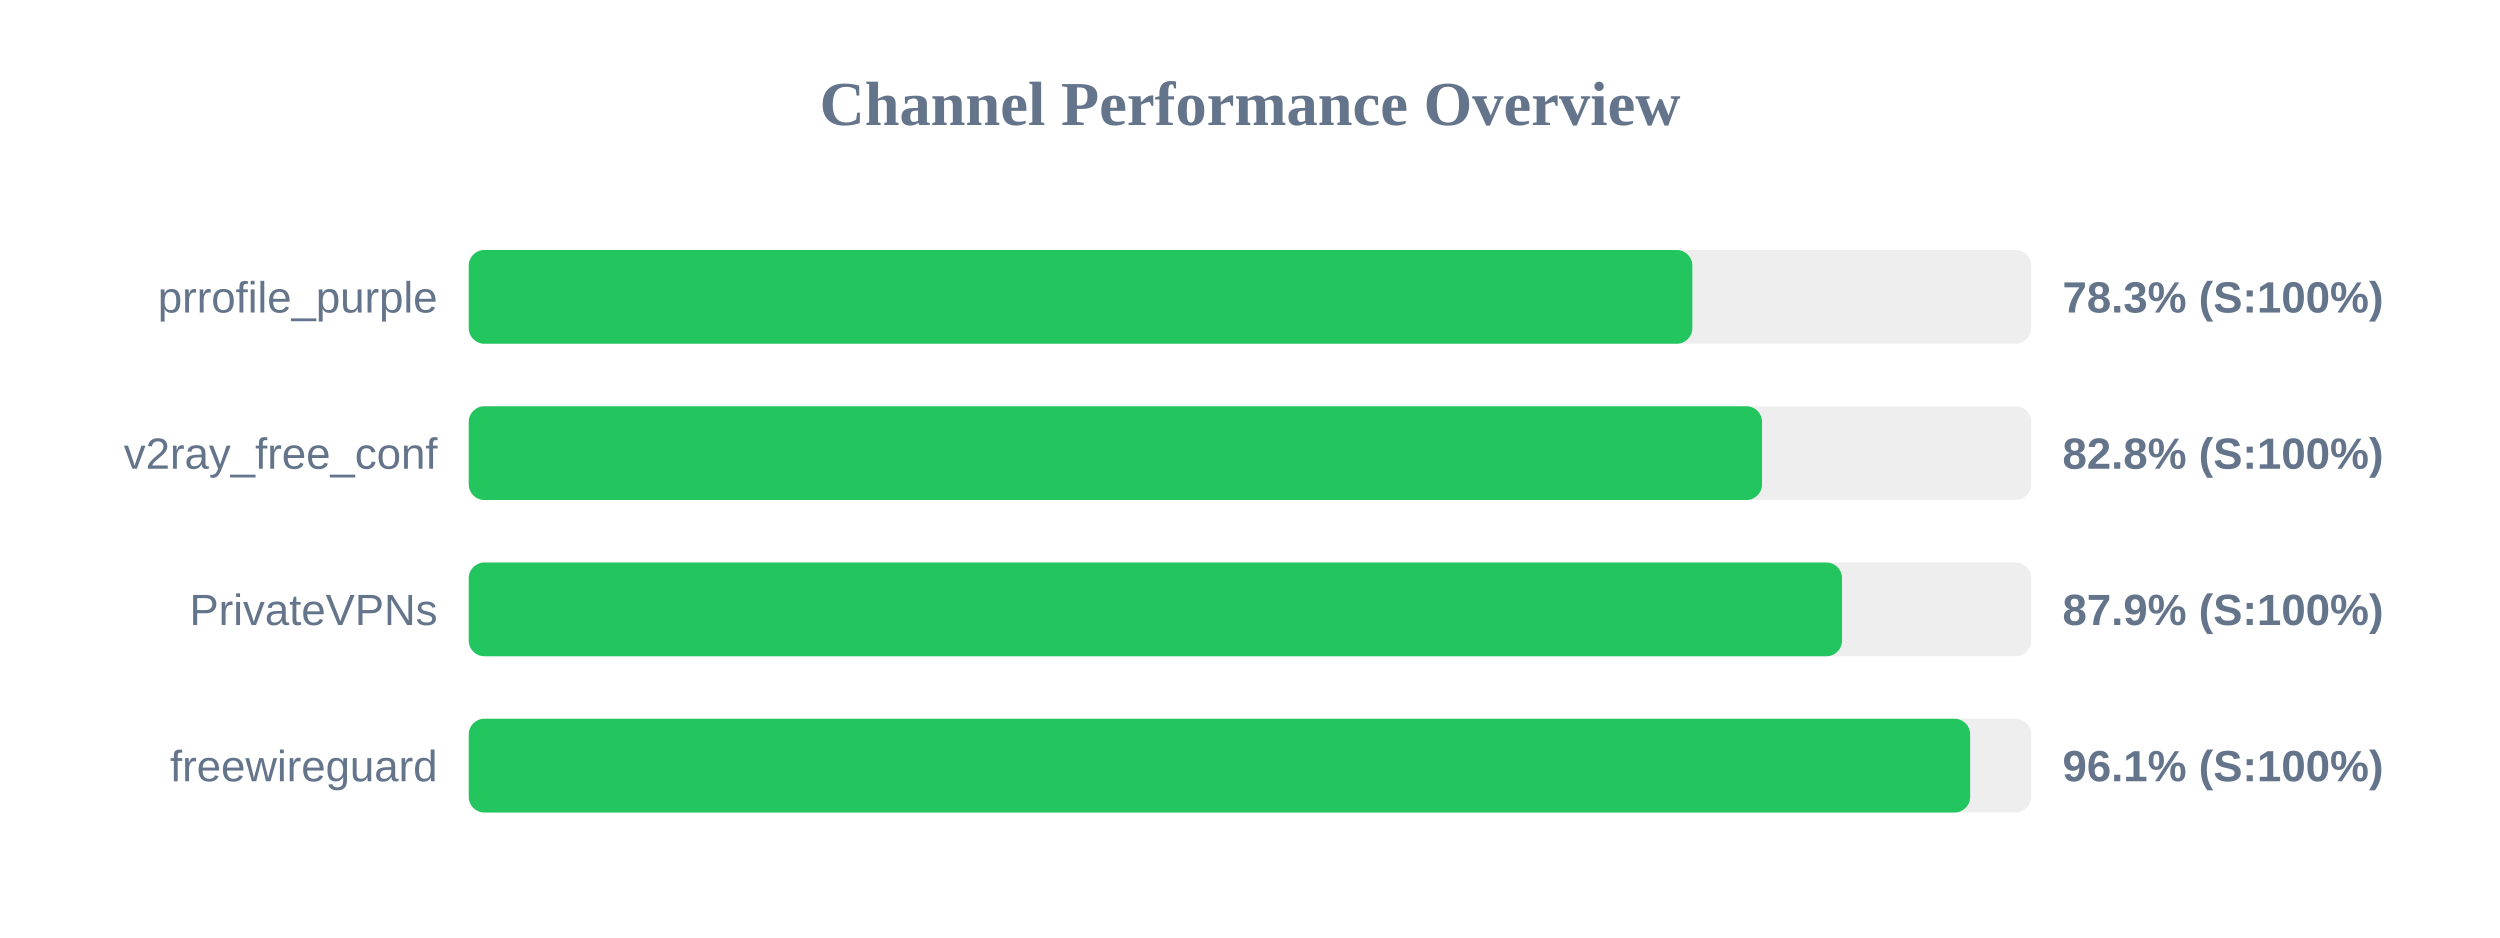
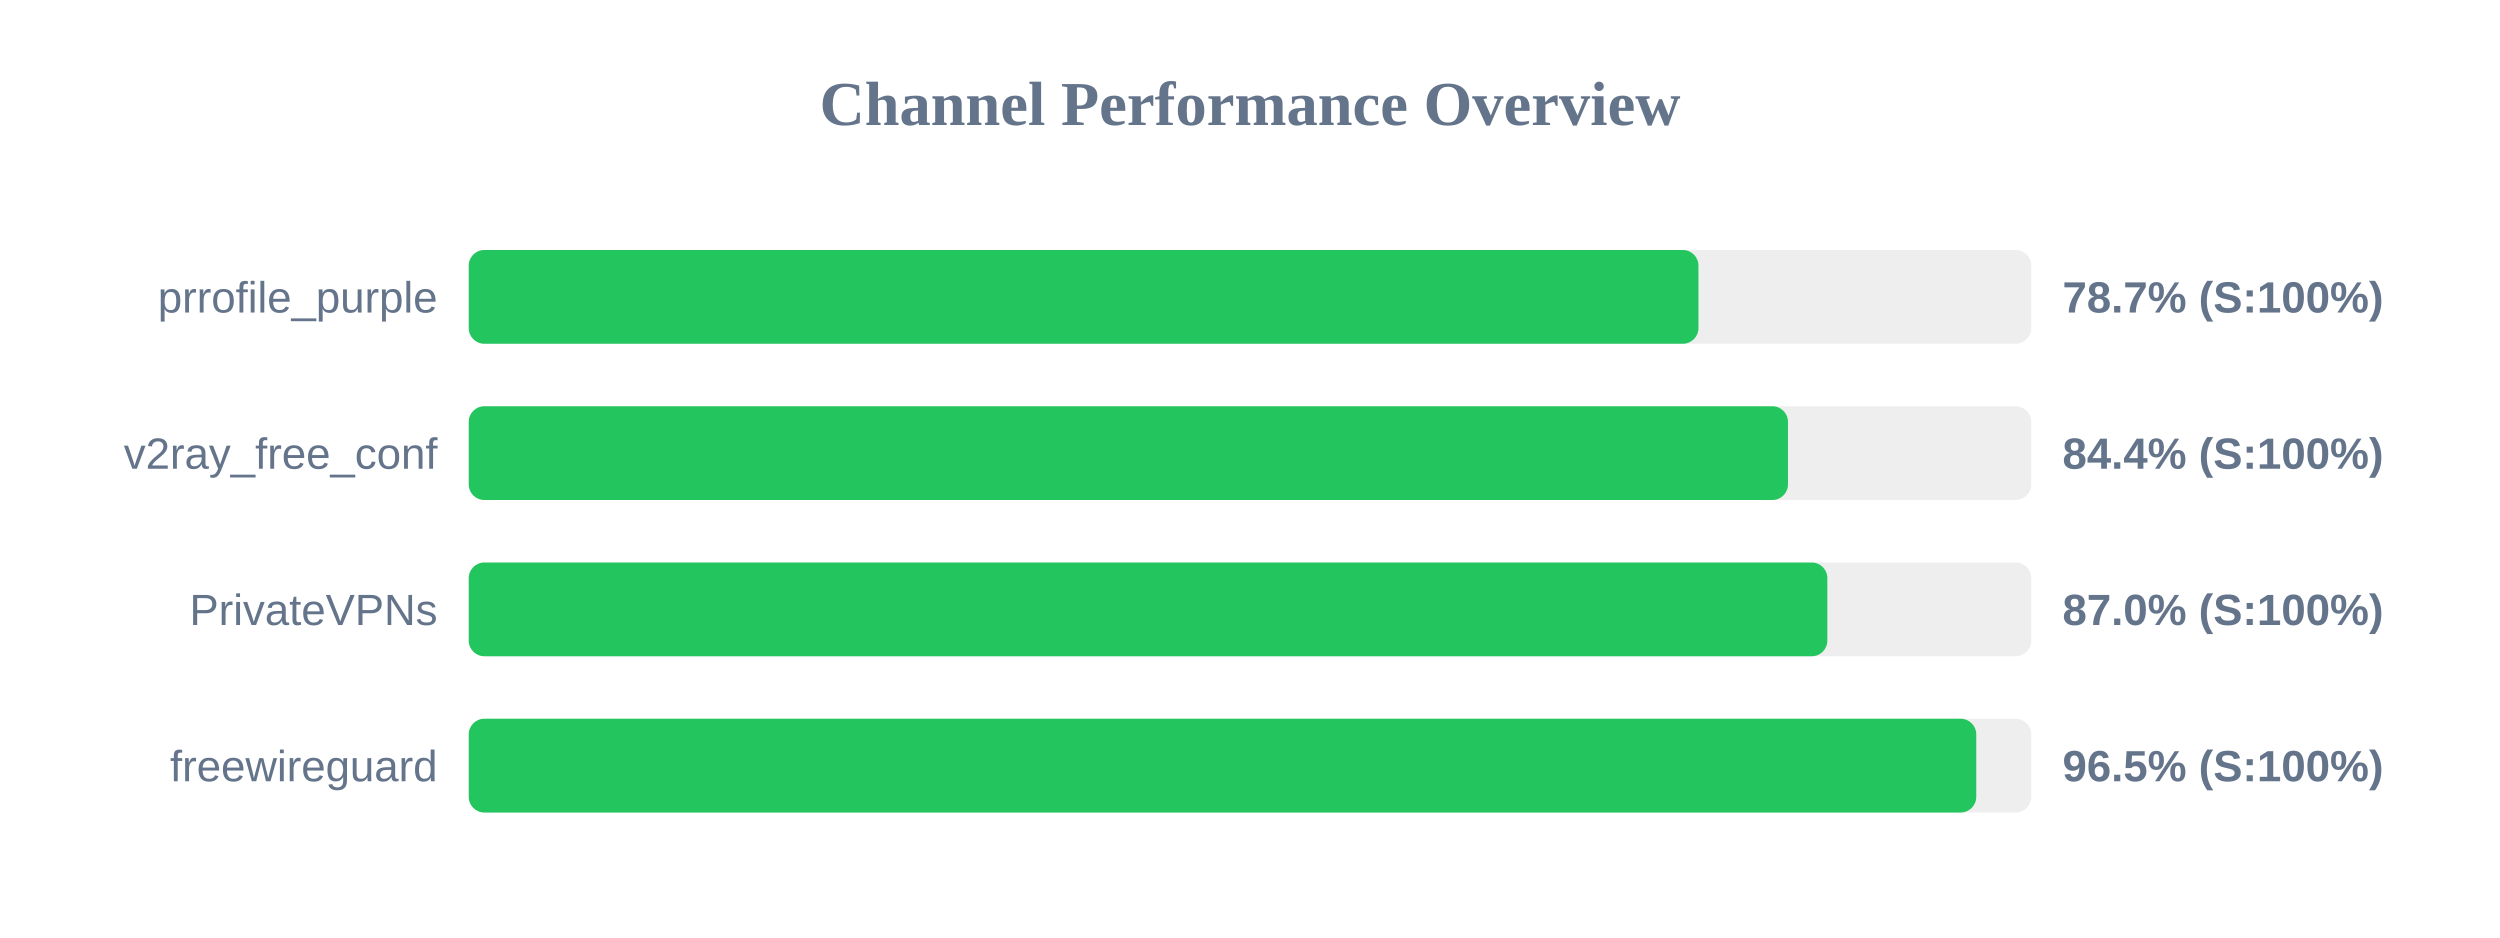
<svg xmlns="http://www.w3.org/2000/svg" width="800" height="300" version="1.1">
  <style>
        .row { font: 14px Arial; fill: #64748b; }
        .score { font: bold 14px Arial; fill: #64748b; }
    </style>
  <text x="400" y="40" text-anchor="middle" font-size="20px" font-weight="bold" fill="#64748b">Channel Performance Overview</text>
  <rect x="150" y="80" width="500" height="30" fill="#eee" rx="5" />
-   <rect x="150" y="80" width="391.55" height="30" fill="#22c55e" rx="5" />
+   <rect x="150" y="80" width="393.5" height="30" fill="#22c55e" rx="5" />
  <text x="140" y="100" text-anchor="end" class="row">prrofile_purple</text>
-   <text x="660" y="100" text-anchor="start" class="score">78.3% (S:100%)</text>
+   <text x="660" y="100" text-anchor="start" class="score">78.7% (S:100%)</text>
  <rect x="150" y="130" width="500" height="30" fill="#eee" rx="5" />
-   <rect x="150" y="130" width="413.85" height="30" fill="#22c55e" rx="5" />
+   <rect x="150" y="130" width="422.15" height="30" fill="#22c55e" rx="5" />
  <text x="140" y="150" text-anchor="end" class="row">v2ray_free_conf</text>
-   <text x="660" y="150" text-anchor="start" class="score">82.8% (S:100%)</text>
+   <text x="660" y="150" text-anchor="start" class="score">84.4% (S:100%)</text>
  <rect x="150" y="180" width="500" height="30" fill="#eee" rx="5" />
-   <rect x="150" y="180" width="439.45" height="30" fill="#22c55e" rx="5" />
+   <rect x="150" y="180" width="434.75" height="30" fill="#22c55e" rx="5" />
  <text x="140" y="200" text-anchor="end" class="row">PrivateVPNs</text>
-   <text x="660" y="200" text-anchor="start" class="score">87.9% (S:100%)</text>
+   <text x="660" y="200" text-anchor="start" class="score">87.0% (S:100%)</text>
  <rect x="150" y="230" width="500" height="30" fill="#eee" rx="5" />
-   <rect x="150" y="230" width="480.45" height="30" fill="#22c55e" rx="5" />
+   <rect x="150" y="230" width="482.4" height="30" fill="#22c55e" rx="5" />
  <text x="140" y="250" text-anchor="end" class="row">freewireguard</text>
-   <text x="660" y="250" text-anchor="start" class="score">96.1% (S:100%)</text>
+   <text x="660" y="250" text-anchor="start" class="score">96.5% (S:100%)</text>
</svg>
